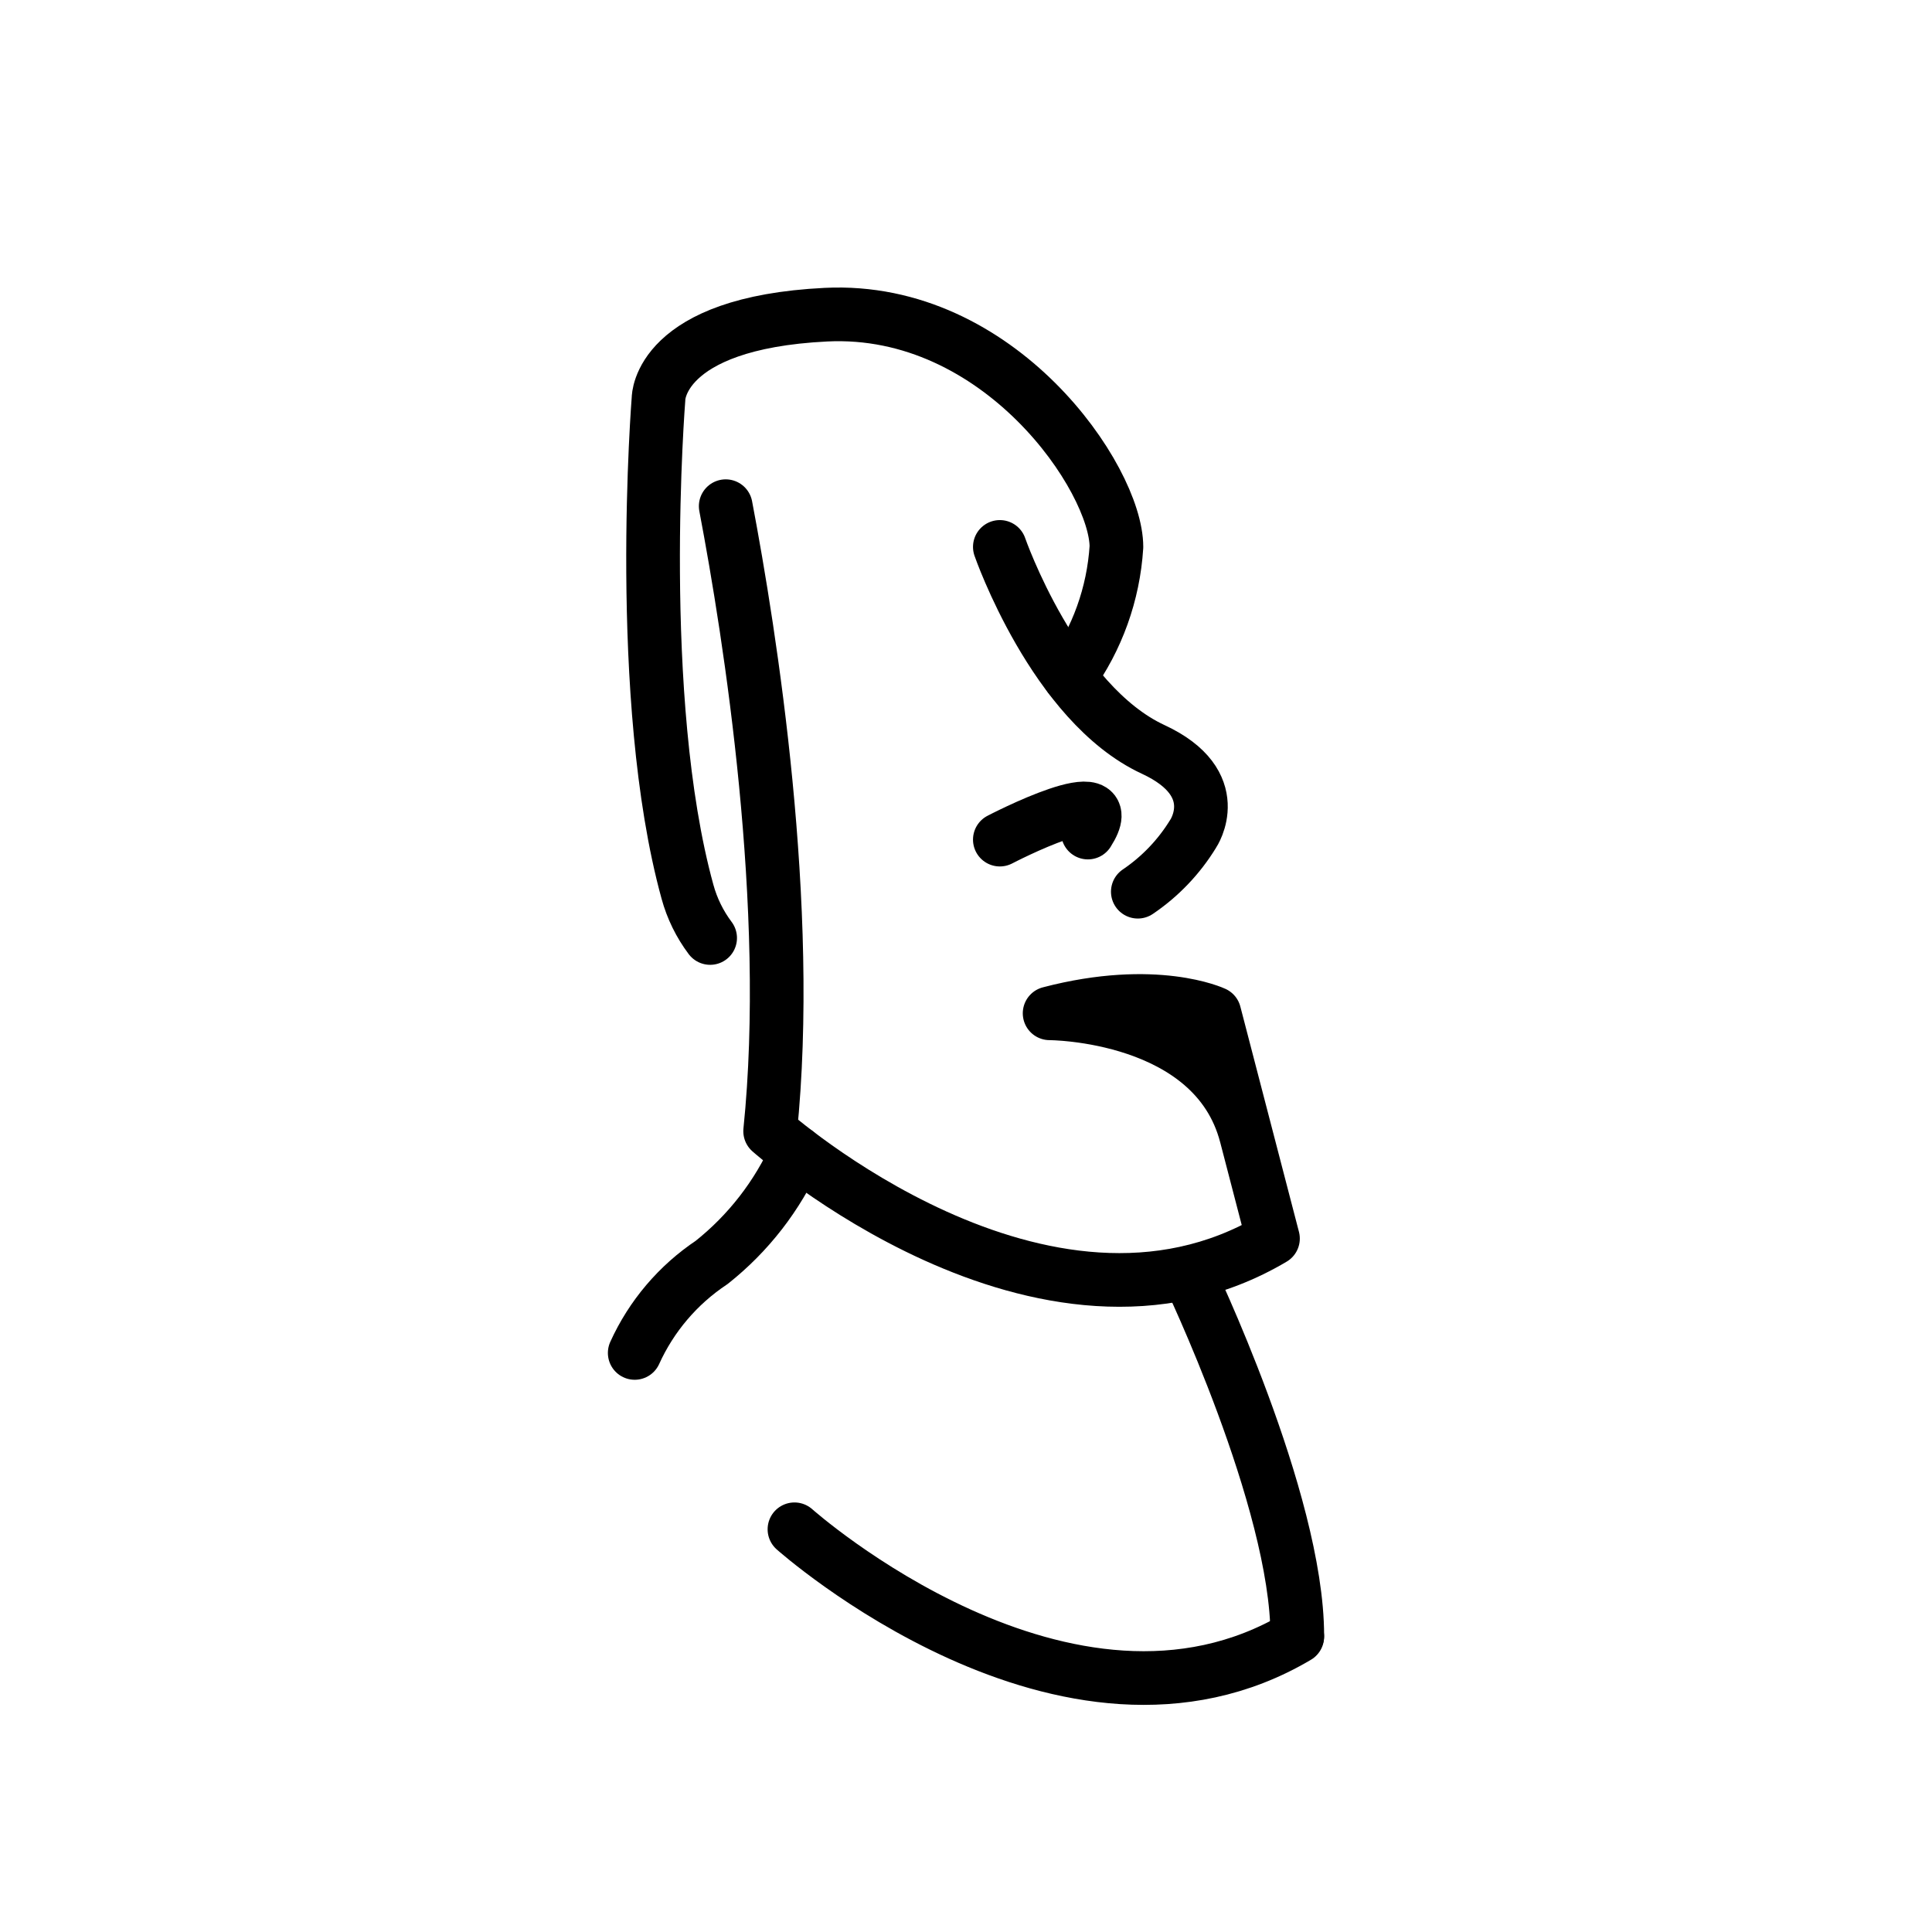
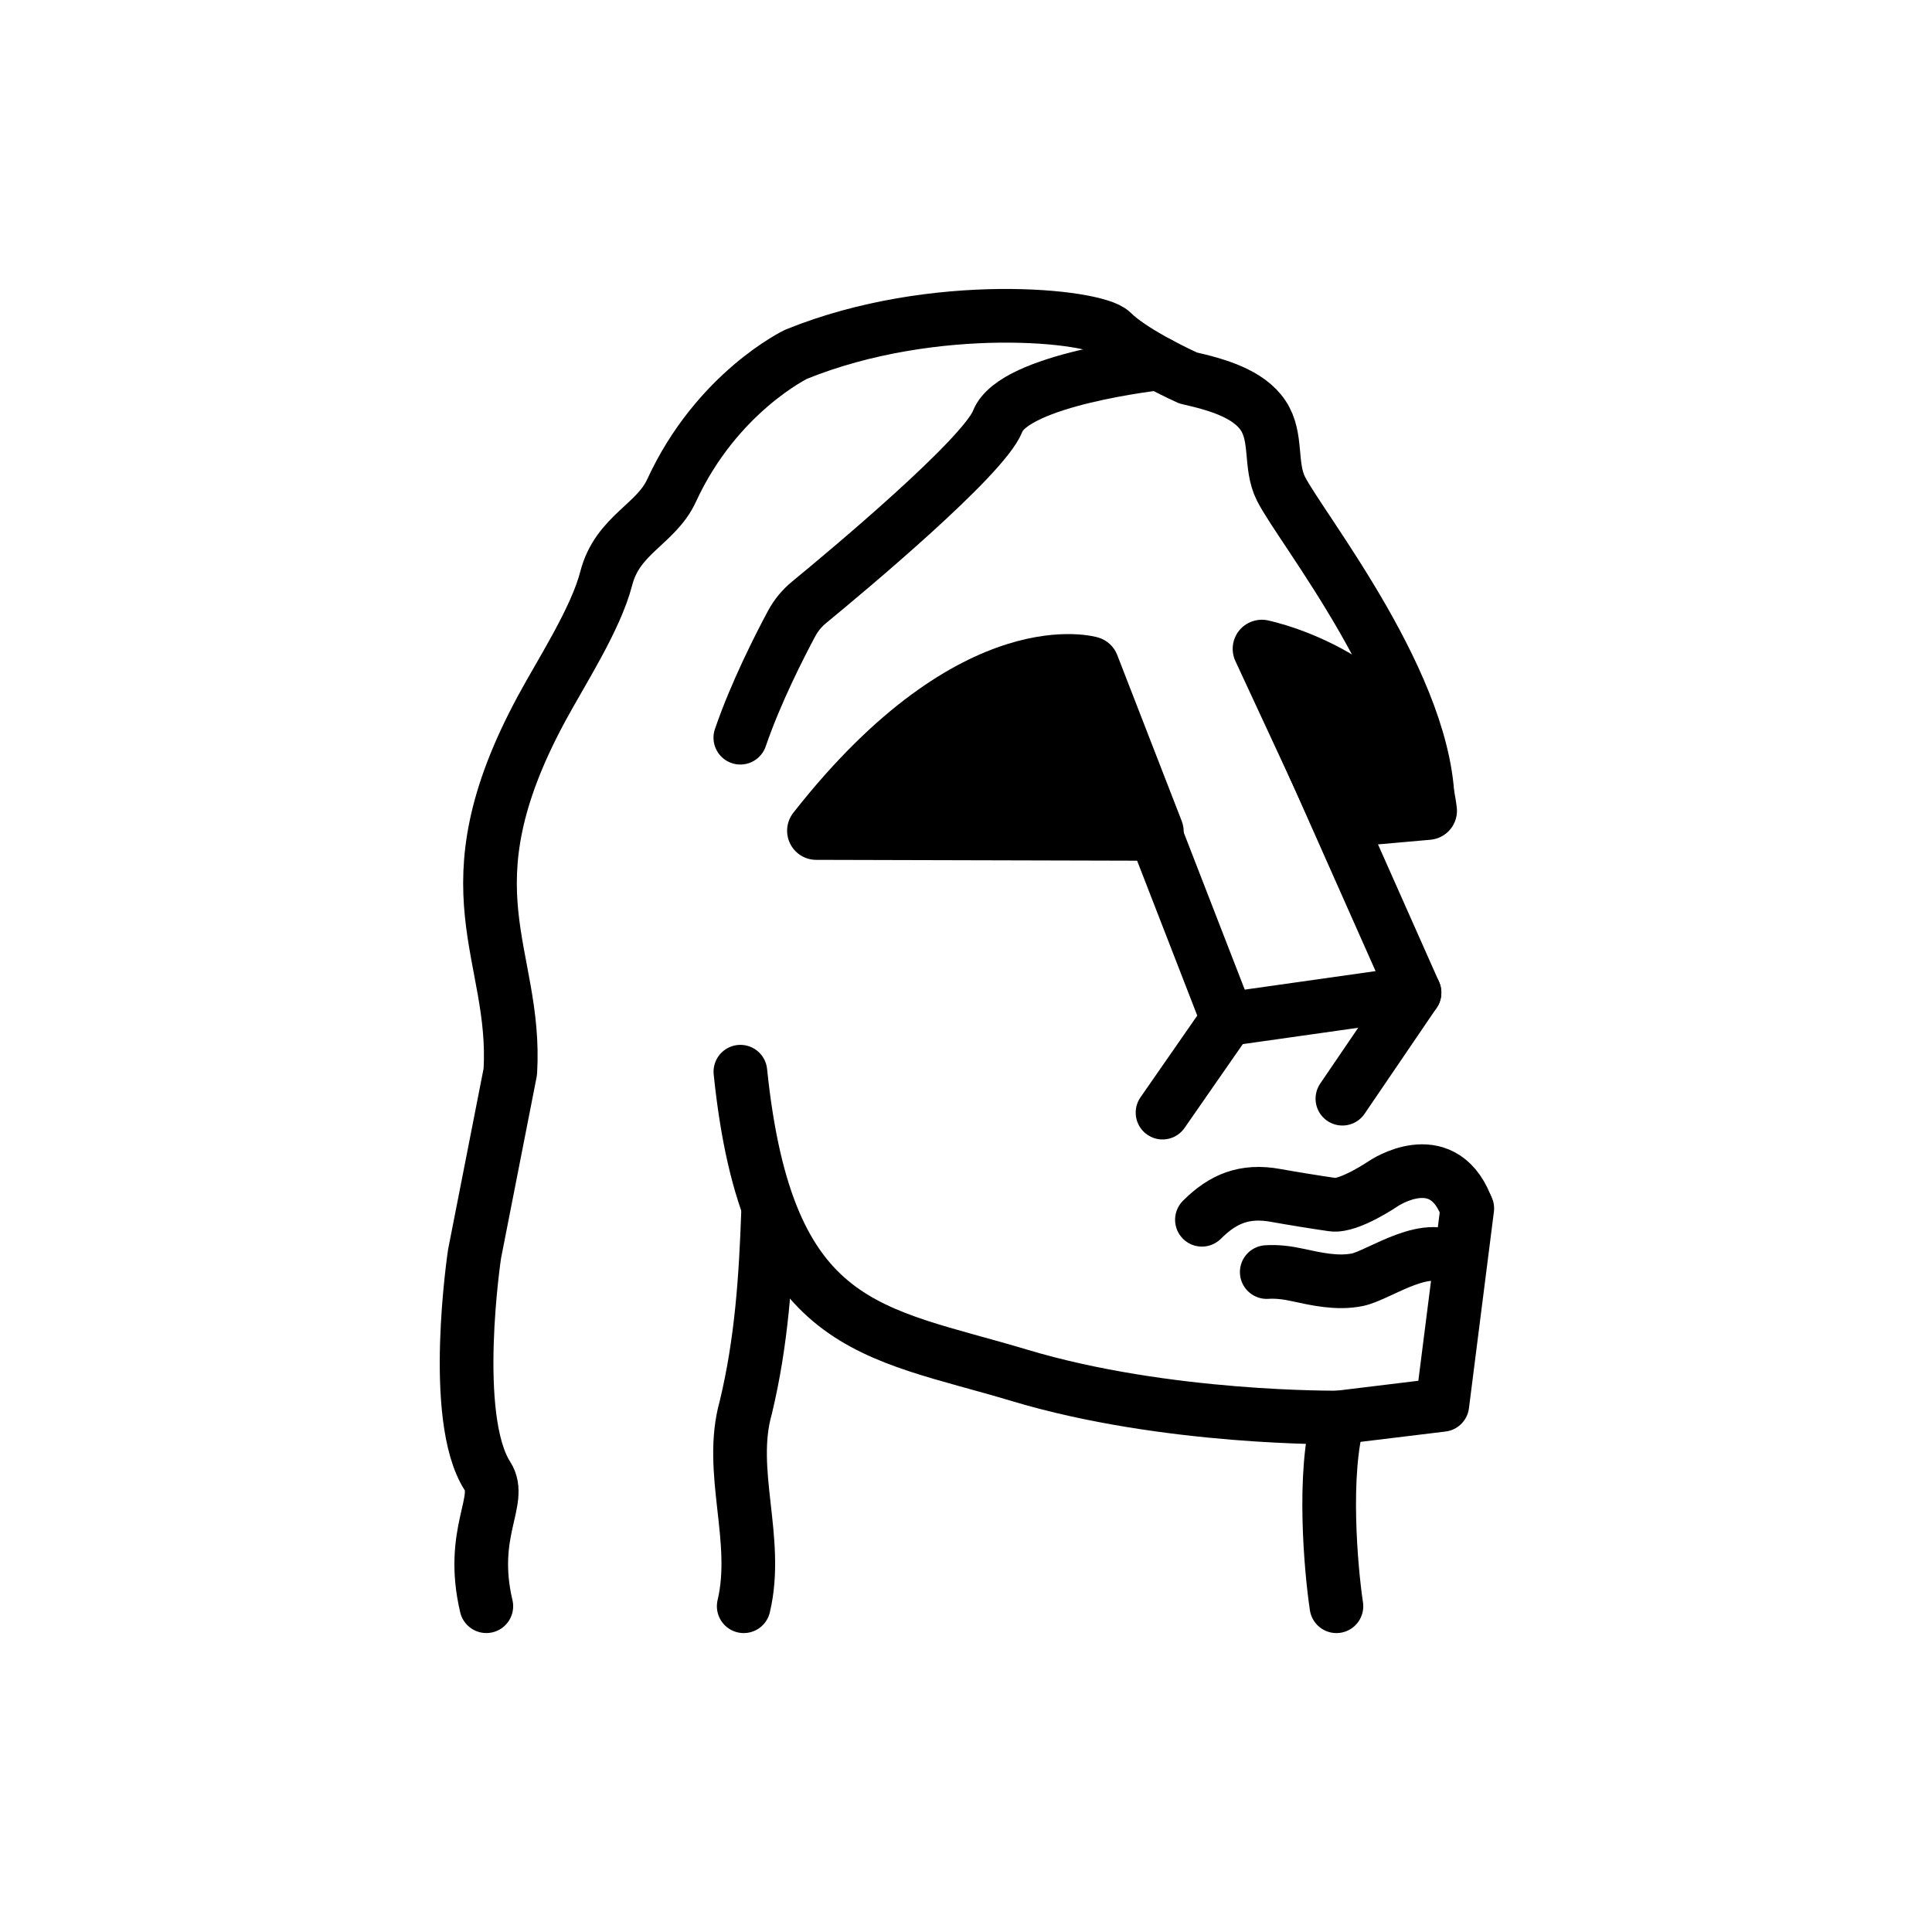
<svg xmlns="http://www.w3.org/2000/svg" id="emoji" viewBox="0 0 72 72">
+   <g id="line-supplement">
+     <g>
+       <path d="M41.636,24.407c-.121-.309-.375-.546-.693-.644-.202-.064-5.112-1.463-11.379,6.527-.255,.326-.303,.769-.122,1.143,.18,.373,.558,.61,.972,.611l12.612,.033h.003c.357,0,.691-.176,.894-.471,.203-.295,.247-.672,.117-1.006l-2.405-6.193Z" />
+       <path d="M47.242,23.118c-.396-.081-.814,.068-1.069,.389-.254,.321-.306,.758-.133,1.13l2.934,6.322c.179,.385,.564,.628,.984,.628,.032,0,.064-.002,.095-.004l3.255-.288c.293-.026,.563-.169,.748-.398,.185-.229,.269-.522,.233-.814-.686-5.586-6.786-6.91-7.045-6.964Z" />
+     </g>
+     <path fill="none" stroke="#000" stroke-linecap="round" stroke-linejoin="round" stroke-width="2" d="M27.716,59.86c.592-2.487-.597-5.027,.077-7.405,.593-2.463,.744-4.849,.832-7.3" />
+   </g>
  <g id="line">
-     <path fill="none" stroke="#000" stroke-linecap="round" stroke-linejoin="round" stroke-width="2" d="M37.261,20.382s2.023,5.835,5.714,7.546c2.75,1.275,1.494,3.138,1.494,3.138a7.038,7.038,0,0,1-2.066,2.165" />
-     <path fill="none" stroke="#000" stroke-linecap="round" stroke-linejoin="round" stroke-width="2" d="M39.868,25.226a9.27,9.27,0,0,0,1.738-4.844c0-2.535-4.349-8.976-10.827-8.655-6.241.309-6.237,3.119-6.237,3.119S23.643,26.047,25.62,33.231a5.111,5.111,0,0,0,.845,1.725" />
-     <path fill="none" stroke="#000" stroke-linecap="round" stroke-linejoin="round" stroke-width="2" d="M27.045,18.864c.921,4.847,2.511,14.954,1.656,23.292,0,0,10.18,9.077,18.739,4.002l-2.184-8.395s-2.188-1.034-6.14,0c0,0,6.14,0,7.324,4.554" />
-     <path fill="none" stroke="#000" stroke-linecap="round" stroke-linejoin="round" stroke-width="2" d="M37.261,31.29s4.66-2.43,3.282-.263" />
-     <path fill="none" stroke="#000" stroke-linecap="round" stroke-linejoin="round" stroke-width="2" d="M48.346,60.994c-8.56,5.075-18.739-4.002-18.739-4.002" />
-     <path fill="none" stroke="#000" stroke-linecap="round" stroke-linejoin="round" stroke-width="2" d="M48.346,60.958c0-5.054-4.072-13.523-4.072-13.523" />
-     <path fill="none" stroke="#000" stroke-linecap="round" stroke-linejoin="round" stroke-width="2" d="M29.691,42.956a10.843,10.843,0,0,1-3.17,4.091A8.043,8.043,0,0,0,23.654,50.42" />
+     <polyline fill="none" stroke="#000" stroke-linecap="round" stroke-linejoin="round" stroke-width="2" points="47.023 24.18 52.715 36.995 45.743 37.982" />
+     <path fill="none" stroke="#000" stroke-linecap="round" stroke-linejoin="round" stroke-width="2" d="M53.212,30.214c.102-4.543-4.736-10.528-5.475-12.003-.431-.86-.12-1.91-.662-2.725-.543-.816-1.716-1.155-2.793-1.398,0,0-2.028-.905-2.83-1.707-.634-.634-6.629-1.269-11.782,.821,0,0-2.956,1.416-4.643,5.08-.582,1.265-2.013,1.639-2.434,3.272-.395,1.528-1.664,3.469-2.413,4.858-3.668,6.794-.903,9.097-1.162,13.528l-1.333,6.791s-.92,6.096,.481,8.275c.588,.914-.693,2.089-.042,4.853" />
+     <path fill="none" stroke="#000" stroke-linecap="round" stroke-linejoin="round" stroke-width="2" d="M44.792,45.457c.781-.781,1.586-1.117,2.742-.908,.554,.1,1.569,.266,2.127,.344,.618,.087,1.905-.791,1.905-.791,0,0,2.132-1.438,3.05,.788" />
+     <path fill="none" stroke="#000" stroke-linecap="round" stroke-linejoin="round" stroke-width="2" d="M49.886,52.827c-.608,2.054-.286,5.678-.081,7.033" />
+     <polyline fill="none" stroke="#000" stroke-linecap="round" stroke-linejoin="round" stroke-width="2" points="43.324 41.464 45.743 37.982 40.625 24.799" />
+     <line x1="52.715" x2="50.027" y1="36.995" y2="40.945" fill="none" stroke="#000" stroke-linecap="round" stroke-linejoin="round" stroke-width="2" />
+     <path fill="none" stroke="#000" stroke-linecap="round" stroke-linejoin="round" stroke-width="2" d="M47.208,47.406c.366-.026,.752,.023,1.109,.1,.75,.162,1.514,.337,2.266,.187,.818-.163,2.727-1.61,3.72-.617" />
+     <path fill="none" stroke="#000" stroke-linecap="round" stroke-linejoin="round" stroke-width="2" d="M54.681,45.035l-.93,7.321-3.865,.47s-6.405,.079-11.891-1.57-9.404-1.626-10.403-11.317" />
+     <path fill="none" stroke="#000" stroke-linecap="round" stroke-linejoin="round" stroke-width="2" d="M43.184,13.544s-5.391,.59-6.002,2.152c-.522,1.335-5.577,5.557-7.031,6.752-.265,.218-.481,.479-.644,.781-.437,.813-1.338,2.572-1.917,4.263" />
  </g>
</svg>
